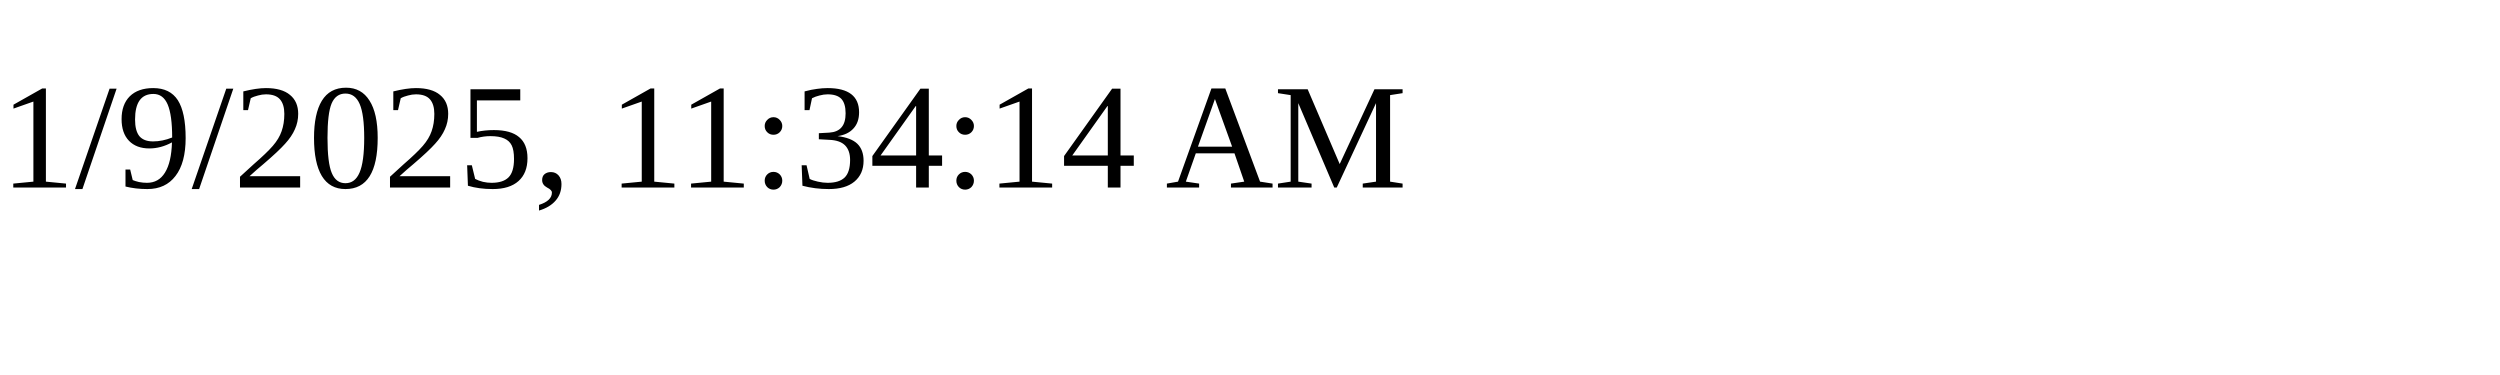
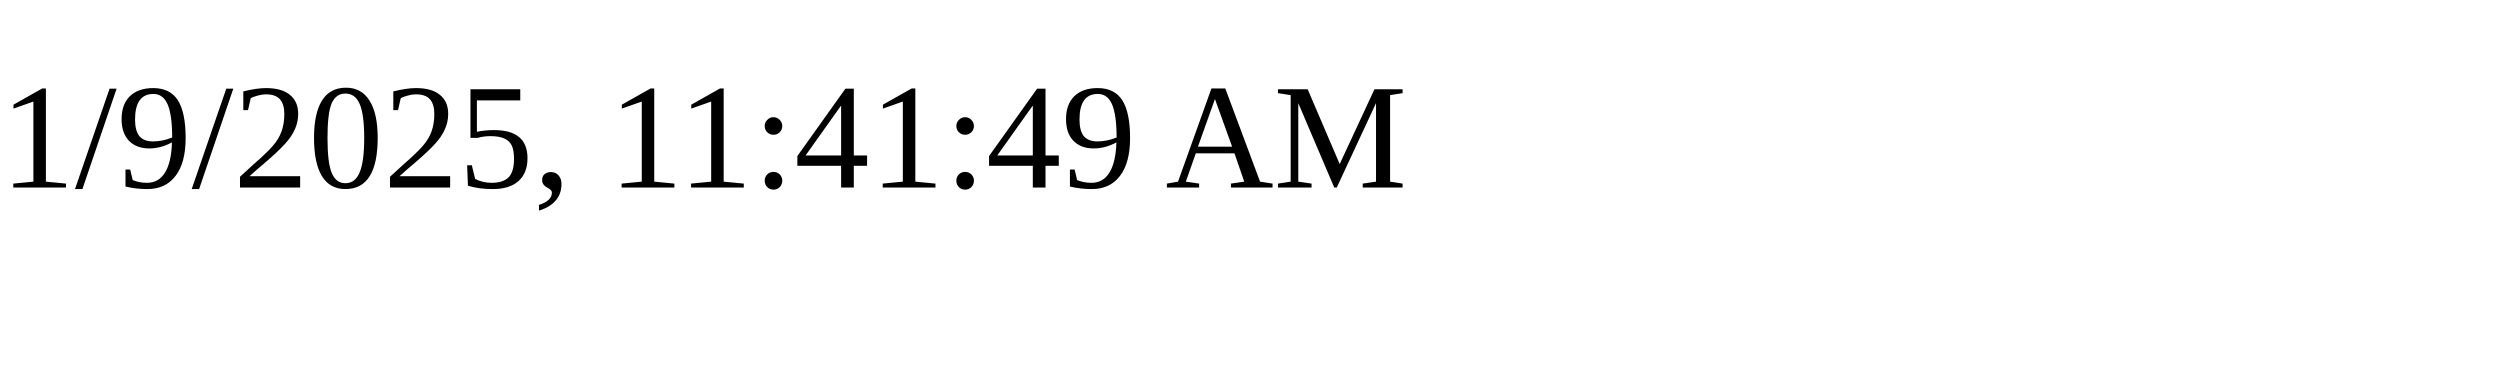
<svg xmlns="http://www.w3.org/2000/svg" height="30" width="200">
-   <text x="0" y="15">1/9/2025, 11:34:14 AM</text>
+   <text x="0" y="15">1/9/2025, 11:41:49 AM</text>
</svg>
